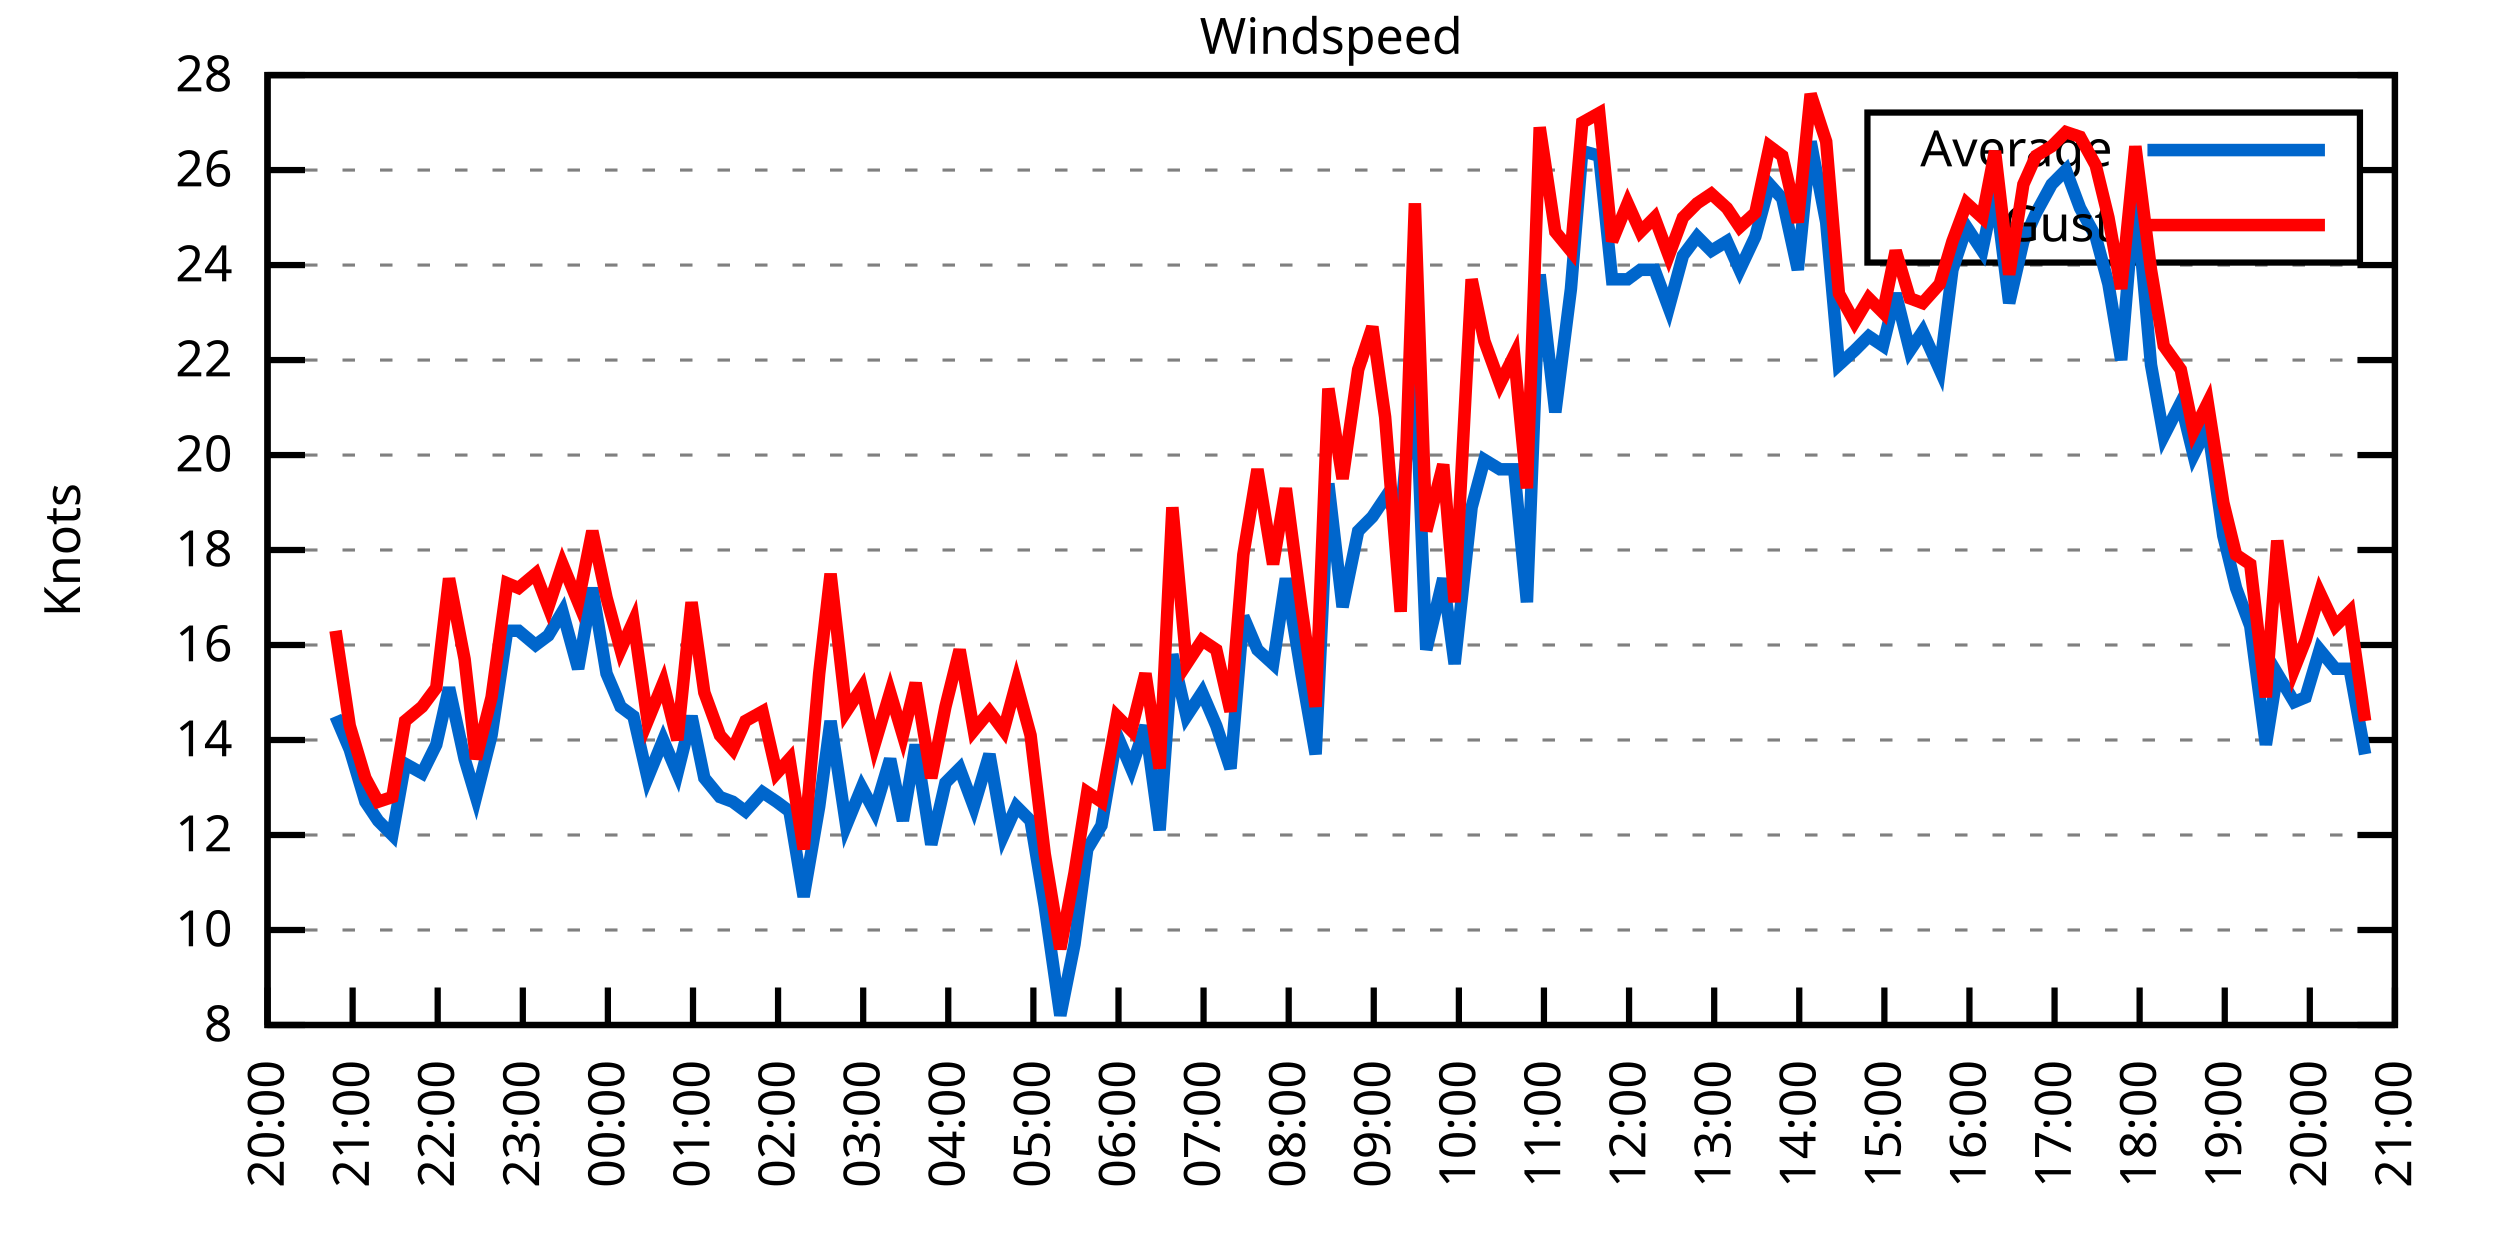
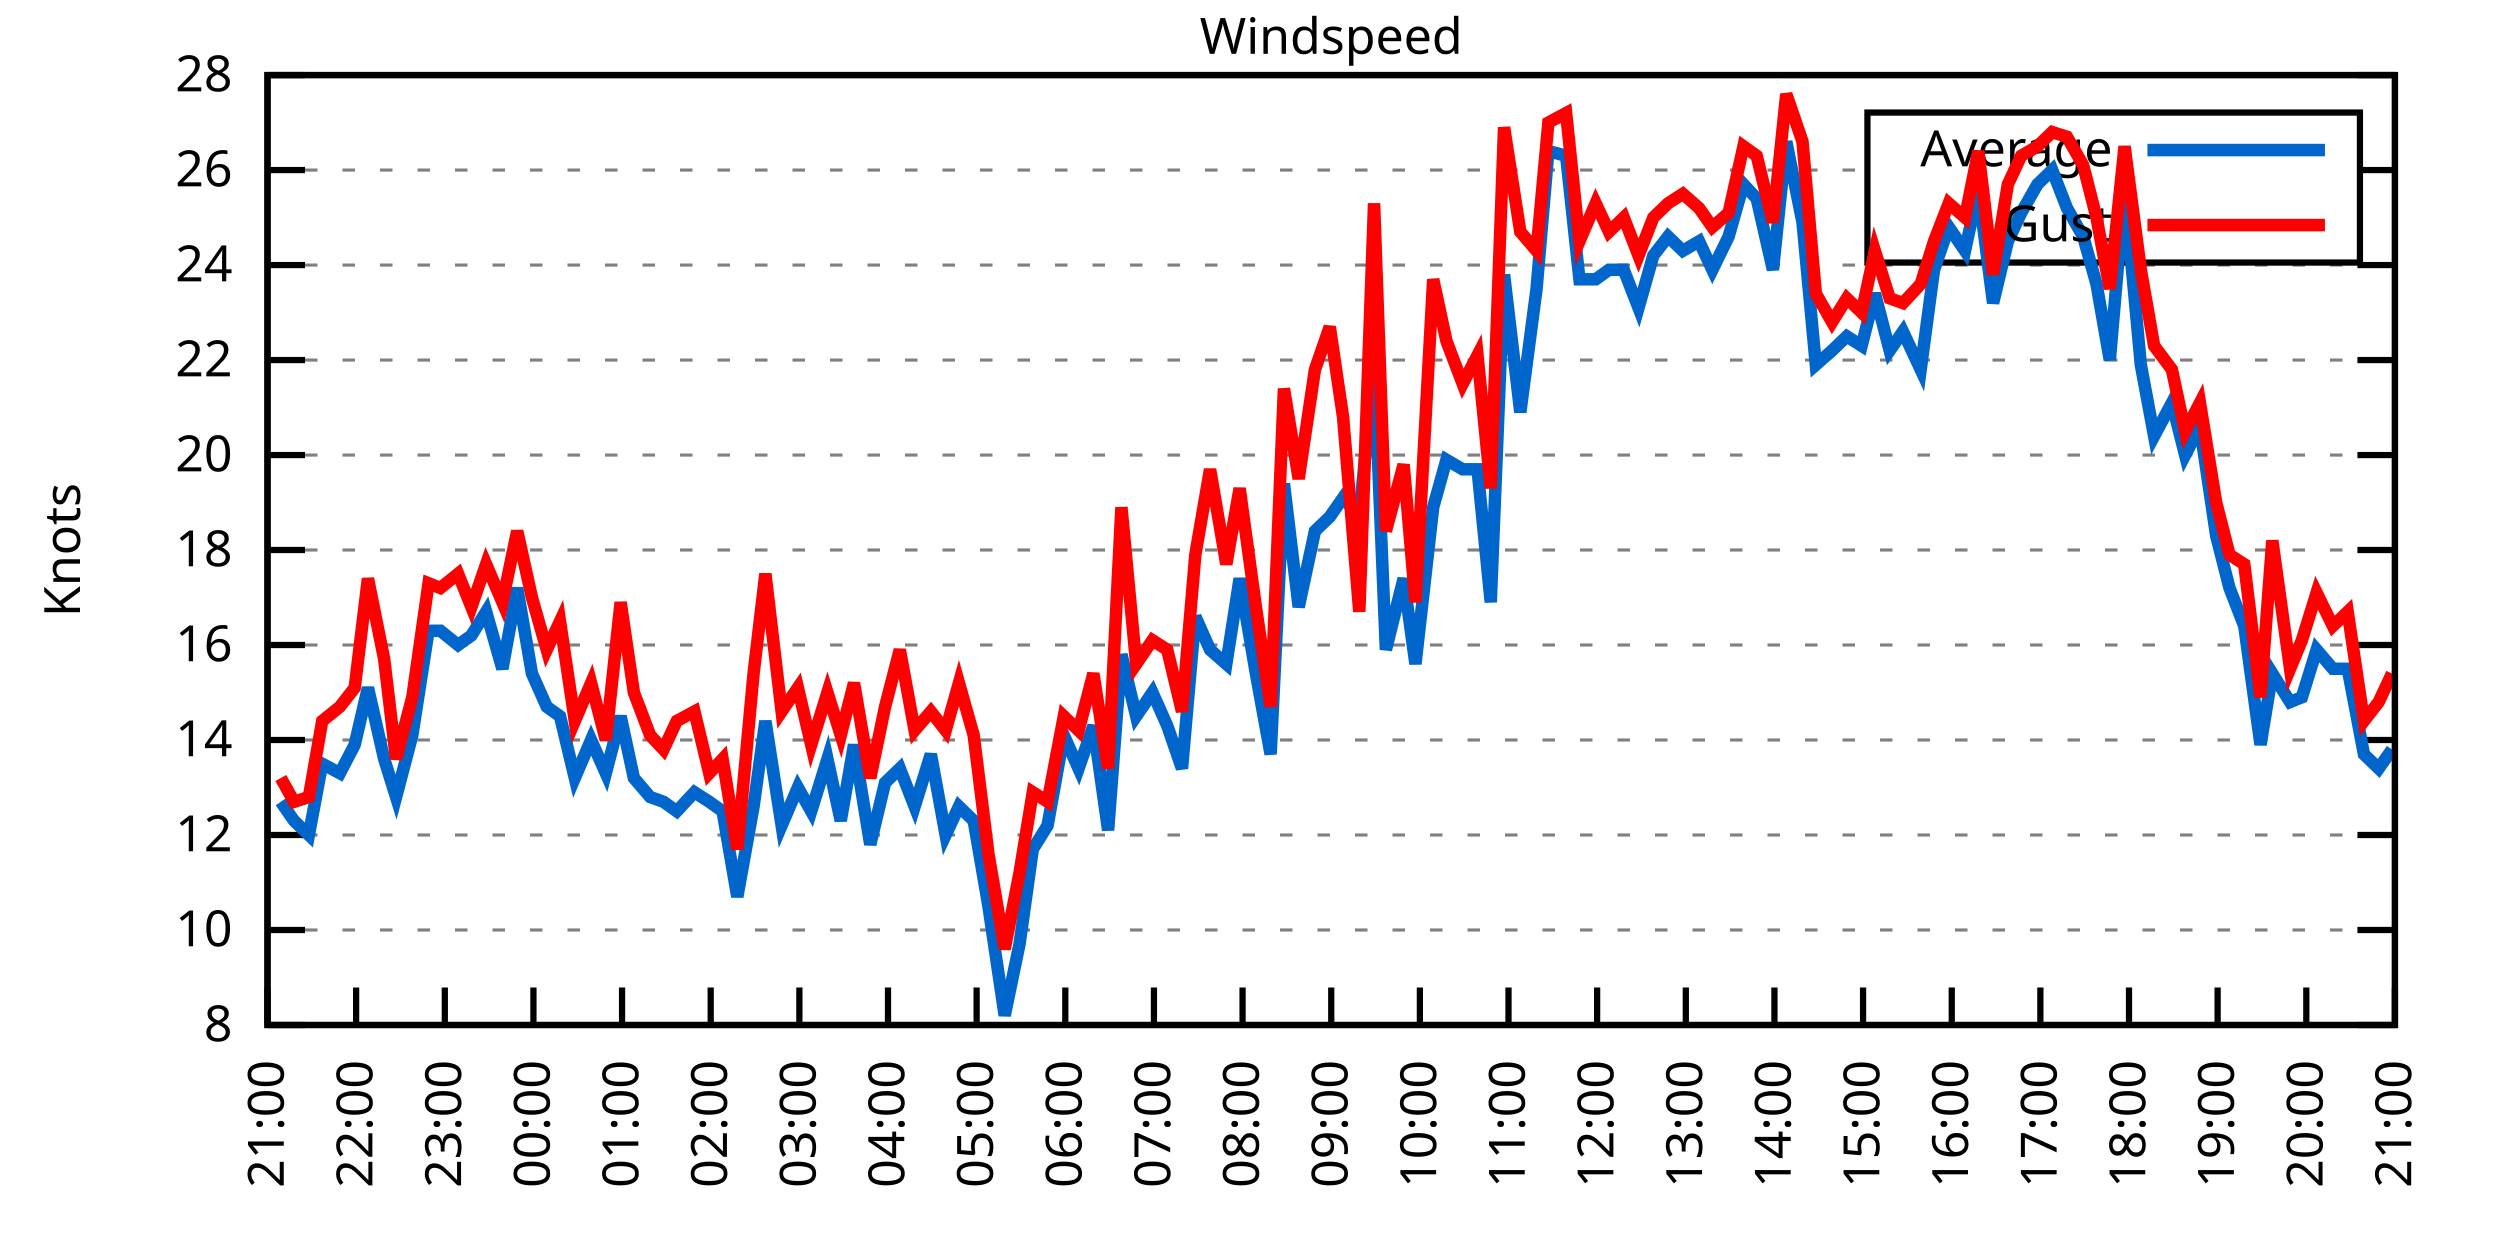
<svg xmlns="http://www.w3.org/2000/svg" xmlns:xlink="http://www.w3.org/1999/xlink" width="400" height="200" viewBox="0 0 400 200">
  <g id="gnuplot_canvas">
    <rect x="0" y="0" width="400" height="200" fill="none" />
    <defs>
      <circle id="gpDot" r="0.5" stroke-width="0.5" stroke="currentColor" />
      <path id="gpPt0" stroke-width="0.333" stroke="currentColor" d="M-1,0 h2 M0,-1 v2" />
      <path id="gpPt1" stroke-width="0.333" stroke="currentColor" d="M-1,-1 L1,1 M1,-1 L-1,1" />
      <path id="gpPt2" stroke-width="0.333" stroke="currentColor" d="M-1,0 L1,0 M0,-1 L0,1 M-1,-1 L1,1 M-1,1 L1,-1" />
      <rect id="gpPt3" stroke-width="0.333" stroke="currentColor" x="-1" y="-1" width="2" height="2" />
      <rect id="gpPt4" stroke-width="0.333" stroke="currentColor" fill="currentColor" x="-1" y="-1" width="2" height="2" />
      <circle id="gpPt5" stroke-width="0.333" stroke="currentColor" cx="0" cy="0" r="1" />
      <use xlink:href="#gpPt5" id="gpPt6" fill="currentColor" stroke="none" />
      <path id="gpPt7" stroke-width="0.333" stroke="currentColor" d="M0,-1.33 L-1.33,0.67 L1.33,0.67 z" />
      <use xlink:href="#gpPt7" id="gpPt8" fill="currentColor" stroke="none" />
      <use xlink:href="#gpPt7" id="gpPt9" stroke="currentColor" transform="rotate(180)" />
      <use xlink:href="#gpPt9" id="gpPt10" fill="currentColor" stroke="none" />
      <use xlink:href="#gpPt3" id="gpPt11" stroke="currentColor" transform="rotate(45)" />
      <use xlink:href="#gpPt11" id="gpPt12" fill="currentColor" stroke="none" />
      <path id="gpPt13" stroke-width="0.333" stroke="currentColor" d="M0,1.330 L1.265,0.411 L0.782,-1.067 L-0.782,-1.076 L-1.265,0.411 z" />
      <use xlink:href="#gpPt13" id="gpPt14" fill="currentColor" stroke="none" />
      <filter id="textbox" filterUnits="objectBoundingBox" x="0" y="0" height="1" width="1">
        <feFlood flood-color="white" flood-opacity="1" result="bgnd" />
        <feComposite in="SourceGraphic" in2="bgnd" operator="atop" />
      </filter>
      <filter id="greybox" filterUnits="objectBoundingBox" x="0" y="0" height="1" width="1">
        <feFlood flood-color="lightgrey" flood-opacity="1" result="grey" />
        <feComposite in="SourceGraphic" in2="grey" operator="atop" />
      </filter>
    </defs>
    <g fill="none" color="white" stroke="currentColor" stroke-width="1.00" stroke-linecap="butt" stroke-linejoin="miter">
</g>
    <g fill="none" color="black" stroke="currentColor" stroke-width="1.00" stroke-linecap="butt" stroke-linejoin="miter">
      <g stroke="none" shape-rendering="crispEdges">
        <polygon fill="rgb(255, 255, 255)" points="42.80,164.00 383.18,164.00 383.18,12.02 42.80,12.02 " />
      </g>
    </g>
    <g fill="none" color="black" stroke="currentColor" stroke-width="1.00" stroke-linecap="butt" stroke-linejoin="miter">
</g>
    <g fill="none" color="black" stroke="black" stroke-width="0.50" stroke-linecap="butt" stroke-linejoin="miter">
</g>
    <g fill="none" color="gray" stroke="currentColor" stroke-width="0.50" stroke-linecap="butt" stroke-linejoin="miter">
      <path stroke="gray" stroke-dasharray="2,4" class="gridline" d="M42.80,164.00 L383.19,164.00  " />
    </g>
    <g fill="none" color="gray" stroke="gray" stroke-width="1.00" stroke-linecap="butt" stroke-linejoin="miter">
</g>
    <g fill="none" color="black" stroke="currentColor" stroke-width="1.00" stroke-linecap="butt" stroke-linejoin="miter">
      <path stroke="black" d="M42.80,164.00 L48.80,164.00 M383.19,164.00 L377.19,164.00  " />
      <g transform="translate(37.20,166.60)" stroke="none" fill="black" font-family="Sans" font-size="8.00" text-anchor="end">
        <text>
          <tspan font-family="Sans"> 8</tspan>
        </text>
      </g>
    </g>
    <g fill="none" color="black" stroke="currentColor" stroke-width="1.00" stroke-linecap="butt" stroke-linejoin="miter">
</g>
    <g fill="none" color="black" stroke="black" stroke-width="0.50" stroke-linecap="butt" stroke-linejoin="miter">
</g>
    <g fill="none" color="gray" stroke="currentColor" stroke-width="0.50" stroke-linecap="butt" stroke-linejoin="miter">
      <path stroke="gray" stroke-dasharray="2,4" class="gridline" d="M42.80,148.80 L383.19,148.80  " />
    </g>
    <g fill="none" color="gray" stroke="gray" stroke-width="1.00" stroke-linecap="butt" stroke-linejoin="miter">
</g>
    <g fill="none" color="black" stroke="currentColor" stroke-width="1.00" stroke-linecap="butt" stroke-linejoin="miter">
      <path stroke="black" d="M42.80,148.80 L48.80,148.80 M383.19,148.80 L377.19,148.80  " />
      <g transform="translate(37.20,151.40)" stroke="none" fill="black" font-family="Sans" font-size="8.00" text-anchor="end">
        <text>
          <tspan font-family="Sans"> 10</tspan>
        </text>
      </g>
    </g>
    <g fill="none" color="black" stroke="currentColor" stroke-width="1.00" stroke-linecap="butt" stroke-linejoin="miter">
</g>
    <g fill="none" color="black" stroke="black" stroke-width="0.50" stroke-linecap="butt" stroke-linejoin="miter">
</g>
    <g fill="none" color="gray" stroke="currentColor" stroke-width="0.50" stroke-linecap="butt" stroke-linejoin="miter">
      <path stroke="gray" stroke-dasharray="2,4" class="gridline" d="M42.80,133.60 L383.19,133.60  " />
    </g>
    <g fill="none" color="gray" stroke="gray" stroke-width="1.00" stroke-linecap="butt" stroke-linejoin="miter">
</g>
    <g fill="none" color="black" stroke="currentColor" stroke-width="1.00" stroke-linecap="butt" stroke-linejoin="miter">
      <path stroke="black" d="M42.80,133.60 L48.80,133.60 M383.19,133.60 L377.19,133.60  " />
      <g transform="translate(37.20,136.20)" stroke="none" fill="black" font-family="Sans" font-size="8.00" text-anchor="end">
        <text>
          <tspan font-family="Sans"> 12</tspan>
        </text>
      </g>
    </g>
    <g fill="none" color="black" stroke="currentColor" stroke-width="1.00" stroke-linecap="butt" stroke-linejoin="miter">
</g>
    <g fill="none" color="black" stroke="black" stroke-width="0.50" stroke-linecap="butt" stroke-linejoin="miter">
</g>
    <g fill="none" color="gray" stroke="currentColor" stroke-width="0.50" stroke-linecap="butt" stroke-linejoin="miter">
      <path stroke="gray" stroke-dasharray="2,4" class="gridline" d="M42.80,118.40 L383.19,118.40  " />
    </g>
    <g fill="none" color="gray" stroke="gray" stroke-width="1.00" stroke-linecap="butt" stroke-linejoin="miter">
</g>
    <g fill="none" color="black" stroke="currentColor" stroke-width="1.00" stroke-linecap="butt" stroke-linejoin="miter">
      <path stroke="black" d="M42.80,118.40 L48.80,118.40 M383.19,118.40 L377.19,118.40  " />
      <g transform="translate(37.20,121.00)" stroke="none" fill="black" font-family="Sans" font-size="8.00" text-anchor="end">
        <text>
          <tspan font-family="Sans"> 14</tspan>
        </text>
      </g>
    </g>
    <g fill="none" color="black" stroke="currentColor" stroke-width="1.00" stroke-linecap="butt" stroke-linejoin="miter">
</g>
    <g fill="none" color="black" stroke="black" stroke-width="0.50" stroke-linecap="butt" stroke-linejoin="miter">
</g>
    <g fill="none" color="gray" stroke="currentColor" stroke-width="0.50" stroke-linecap="butt" stroke-linejoin="miter">
      <path stroke="gray" stroke-dasharray="2,4" class="gridline" d="M42.80,103.20 L383.19,103.20  " />
    </g>
    <g fill="none" color="gray" stroke="gray" stroke-width="1.00" stroke-linecap="butt" stroke-linejoin="miter">
</g>
    <g fill="none" color="black" stroke="currentColor" stroke-width="1.00" stroke-linecap="butt" stroke-linejoin="miter">
      <path stroke="black" d="M42.80,103.20 L48.80,103.20 M383.19,103.20 L377.19,103.20  " />
      <g transform="translate(37.20,105.80)" stroke="none" fill="black" font-family="Sans" font-size="8.00" text-anchor="end">
        <text>
          <tspan font-family="Sans"> 16</tspan>
        </text>
      </g>
    </g>
    <g fill="none" color="black" stroke="currentColor" stroke-width="1.00" stroke-linecap="butt" stroke-linejoin="miter">
</g>
    <g fill="none" color="black" stroke="black" stroke-width="0.50" stroke-linecap="butt" stroke-linejoin="miter">
</g>
    <g fill="none" color="gray" stroke="currentColor" stroke-width="0.50" stroke-linecap="butt" stroke-linejoin="miter">
      <path stroke="gray" stroke-dasharray="2,4" class="gridline" d="M42.80,88.00 L383.19,88.00  " />
    </g>
    <g fill="none" color="gray" stroke="gray" stroke-width="1.00" stroke-linecap="butt" stroke-linejoin="miter">
</g>
    <g fill="none" color="black" stroke="currentColor" stroke-width="1.00" stroke-linecap="butt" stroke-linejoin="miter">
      <path stroke="black" d="M42.80,88.00 L48.80,88.00 M383.19,88.00 L377.19,88.00  " />
      <g transform="translate(37.20,90.60)" stroke="none" fill="black" font-family="Sans" font-size="8.00" text-anchor="end">
        <text>
          <tspan font-family="Sans"> 18</tspan>
        </text>
      </g>
    </g>
    <g fill="none" color="black" stroke="currentColor" stroke-width="1.00" stroke-linecap="butt" stroke-linejoin="miter">
</g>
    <g fill="none" color="black" stroke="black" stroke-width="0.50" stroke-linecap="butt" stroke-linejoin="miter">
</g>
    <g fill="none" color="gray" stroke="currentColor" stroke-width="0.50" stroke-linecap="butt" stroke-linejoin="miter">
      <path stroke="gray" stroke-dasharray="2,4" class="gridline" d="M42.80,72.81 L383.19,72.81  " />
    </g>
    <g fill="none" color="gray" stroke="gray" stroke-width="1.00" stroke-linecap="butt" stroke-linejoin="miter">
</g>
    <g fill="none" color="black" stroke="currentColor" stroke-width="1.00" stroke-linecap="butt" stroke-linejoin="miter">
      <path stroke="black" d="M42.80,72.81 L48.80,72.81 M383.19,72.81 L377.19,72.81  " />
      <g transform="translate(37.20,75.41)" stroke="none" fill="black" font-family="Sans" font-size="8.00" text-anchor="end">
        <text>
          <tspan font-family="Sans"> 20</tspan>
        </text>
      </g>
    </g>
    <g fill="none" color="black" stroke="currentColor" stroke-width="1.00" stroke-linecap="butt" stroke-linejoin="miter">
</g>
    <g fill="none" color="black" stroke="black" stroke-width="0.50" stroke-linecap="butt" stroke-linejoin="miter">
</g>
    <g fill="none" color="gray" stroke="currentColor" stroke-width="0.50" stroke-linecap="butt" stroke-linejoin="miter">
      <path stroke="gray" stroke-dasharray="2,4" class="gridline" d="M42.80,57.61 L383.19,57.61  " />
    </g>
    <g fill="none" color="gray" stroke="gray" stroke-width="1.00" stroke-linecap="butt" stroke-linejoin="miter">
</g>
    <g fill="none" color="black" stroke="currentColor" stroke-width="1.00" stroke-linecap="butt" stroke-linejoin="miter">
      <path stroke="black" d="M42.80,57.61 L48.80,57.61 M383.19,57.61 L377.19,57.61  " />
      <g transform="translate(37.20,60.21)" stroke="none" fill="black" font-family="Sans" font-size="8.00" text-anchor="end">
        <text>
          <tspan font-family="Sans"> 22</tspan>
        </text>
      </g>
    </g>
    <g fill="none" color="black" stroke="currentColor" stroke-width="1.00" stroke-linecap="butt" stroke-linejoin="miter">
</g>
    <g fill="none" color="black" stroke="black" stroke-width="0.50" stroke-linecap="butt" stroke-linejoin="miter">
</g>
    <g fill="none" color="gray" stroke="currentColor" stroke-width="0.50" stroke-linecap="butt" stroke-linejoin="miter">
      <path stroke="gray" stroke-dasharray="2,4" class="gridline" d="M42.80,42.41 L383.19,42.41  " />
    </g>
    <g fill="none" color="gray" stroke="gray" stroke-width="1.00" stroke-linecap="butt" stroke-linejoin="miter">
</g>
    <g fill="none" color="black" stroke="currentColor" stroke-width="1.00" stroke-linecap="butt" stroke-linejoin="miter">
      <path stroke="black" d="M42.80,42.41 L48.80,42.41 M383.19,42.41 L377.19,42.41  " />
      <g transform="translate(37.20,45.01)" stroke="none" fill="black" font-family="Sans" font-size="8.00" text-anchor="end">
        <text>
          <tspan font-family="Sans"> 24</tspan>
        </text>
      </g>
    </g>
    <g fill="none" color="black" stroke="currentColor" stroke-width="1.00" stroke-linecap="butt" stroke-linejoin="miter">
</g>
    <g fill="none" color="black" stroke="black" stroke-width="0.50" stroke-linecap="butt" stroke-linejoin="miter">
</g>
    <g fill="none" color="gray" stroke="currentColor" stroke-width="0.50" stroke-linecap="butt" stroke-linejoin="miter">
      <path stroke="gray" stroke-dasharray="2,4" class="gridline" d="M42.80,27.21 L298.79,27.21 M377.59,27.21 L383.19,27.21  " />
    </g>
    <g fill="none" color="gray" stroke="gray" stroke-width="1.00" stroke-linecap="butt" stroke-linejoin="miter">
</g>
    <g fill="none" color="black" stroke="currentColor" stroke-width="1.00" stroke-linecap="butt" stroke-linejoin="miter">
      <path stroke="black" d="M42.80,27.21 L48.80,27.21 M383.19,27.21 L377.19,27.21  " />
      <g transform="translate(37.20,29.81)" stroke="none" fill="black" font-family="Sans" font-size="8.00" text-anchor="end">
        <text>
          <tspan font-family="Sans"> 26</tspan>
        </text>
      </g>
    </g>
    <g fill="none" color="black" stroke="currentColor" stroke-width="1.00" stroke-linecap="butt" stroke-linejoin="miter">
</g>
    <g fill="none" color="black" stroke="black" stroke-width="0.50" stroke-linecap="butt" stroke-linejoin="miter">
</g>
    <g fill="none" color="gray" stroke="currentColor" stroke-width="0.50" stroke-linecap="butt" stroke-linejoin="miter">
      <path stroke="gray" stroke-dasharray="2,4" class="gridline" d="M42.80,12.01 L383.19,12.01  " />
    </g>
    <g fill="none" color="gray" stroke="gray" stroke-width="1.00" stroke-linecap="butt" stroke-linejoin="miter">
</g>
    <g fill="none" color="black" stroke="currentColor" stroke-width="1.00" stroke-linecap="butt" stroke-linejoin="miter">
      <path stroke="black" d="M42.80,12.01 L48.80,12.01 M383.19,12.01 L377.19,12.01  " />
      <g transform="translate(37.20,14.61)" stroke="none" fill="black" font-family="Sans" font-size="8.00" text-anchor="end">
        <text>
          <tspan font-family="Sans"> 28</tspan>
        </text>
      </g>
    </g>
    <g fill="none" color="black" stroke="currentColor" stroke-width="1.00" stroke-linecap="butt" stroke-linejoin="miter">
      <path stroke="black" d="M42.80,164.00 L42.80,158.00  " />
      <g transform="translate(45.40,169.60) rotate(270.00)" stroke="none" fill="black" font-family="Sans" font-size="8.00" text-anchor="end">
        <text>
-           <tspan font-family="Sans">20:00</tspan>
-         </text>
-       </g>
-     </g>
-     <g fill="none" color="black" stroke="currentColor" stroke-width="1.00" stroke-linecap="butt" stroke-linejoin="miter">
-       <path stroke="black" d="M56.42,164.00 L56.42,158.00  " />
-       <g transform="translate(59.02,169.60) rotate(270.00)" stroke="none" fill="black" font-family="Sans" font-size="8.00" text-anchor="end">
-         <text>
          <tspan font-family="Sans">21:00</tspan>
        </text>
      </g>
    </g>
    <g fill="none" color="black" stroke="currentColor" stroke-width="1.00" stroke-linecap="butt" stroke-linejoin="miter">
-       <path stroke="black" d="M70.03,164.00 L70.03,158.00  " />
-       <g transform="translate(72.63,169.60) rotate(270.00)" stroke="none" fill="black" font-family="Sans" font-size="8.00" text-anchor="end">
+       <path stroke="black" d="M56.98,164.00 L56.98,158.00  " />
+       <g transform="translate(59.58,169.60) rotate(270.00)" stroke="none" fill="black" font-family="Sans" font-size="8.00" text-anchor="end">
        <text>
          <tspan font-family="Sans">22:00</tspan>
        </text>
      </g>
    </g>
    <g fill="none" color="black" stroke="currentColor" stroke-width="1.00" stroke-linecap="butt" stroke-linejoin="miter">
-       <path stroke="black" d="M83.65,164.00 L83.65,158.00  " />
-       <g transform="translate(86.25,169.60) rotate(270.00)" stroke="none" fill="black" font-family="Sans" font-size="8.00" text-anchor="end">
+       <path stroke="black" d="M71.17,164.00 L71.17,158.00  " />
+       <g transform="translate(73.77,169.60) rotate(270.00)" stroke="none" fill="black" font-family="Sans" font-size="8.00" text-anchor="end">
        <text>
          <tspan font-family="Sans">23:00</tspan>
        </text>
      </g>
    </g>
    <g fill="none" color="black" stroke="currentColor" stroke-width="1.00" stroke-linecap="butt" stroke-linejoin="miter">
-       <path stroke="black" d="M97.26,164.00 L97.26,158.00  " />
-       <g transform="translate(99.86,169.60) rotate(270.00)" stroke="none" fill="black" font-family="Sans" font-size="8.00" text-anchor="end">
+       <path stroke="black" d="M85.35,164.00 L85.35,158.00  " />
+       <g transform="translate(87.95,169.60) rotate(270.00)" stroke="none" fill="black" font-family="Sans" font-size="8.00" text-anchor="end">
        <text>
          <tspan font-family="Sans">00:00</tspan>
        </text>
      </g>
    </g>
    <g fill="none" color="black" stroke="currentColor" stroke-width="1.00" stroke-linecap="butt" stroke-linejoin="miter">
-       <path stroke="black" d="M110.88,164.00 L110.88,158.00  " />
-       <g transform="translate(113.48,169.60) rotate(270.00)" stroke="none" fill="black" font-family="Sans" font-size="8.00" text-anchor="end">
+       <path stroke="black" d="M99.53,164.00 L99.53,158.00  " />
+       <g transform="translate(102.13,169.60) rotate(270.00)" stroke="none" fill="black" font-family="Sans" font-size="8.00" text-anchor="end">
        <text>
          <tspan font-family="Sans">01:00</tspan>
        </text>
      </g>
    </g>
    <g fill="none" color="black" stroke="currentColor" stroke-width="1.00" stroke-linecap="butt" stroke-linejoin="miter">
-       <path stroke="black" d="M124.49,164.00 L124.49,158.00  " />
-       <g transform="translate(127.09,169.60) rotate(270.00)" stroke="none" fill="black" font-family="Sans" font-size="8.00" text-anchor="end">
+       <path stroke="black" d="M113.71,164.00 L113.71,158.00  " />
+       <g transform="translate(116.31,169.60) rotate(270.00)" stroke="none" fill="black" font-family="Sans" font-size="8.00" text-anchor="end">
        <text>
          <tspan font-family="Sans">02:00</tspan>
        </text>
      </g>
    </g>
    <g fill="none" color="black" stroke="currentColor" stroke-width="1.00" stroke-linecap="butt" stroke-linejoin="miter">
-       <path stroke="black" d="M138.11,164.00 L138.11,158.00  " />
-       <g transform="translate(140.71,169.60) rotate(270.00)" stroke="none" fill="black" font-family="Sans" font-size="8.00" text-anchor="end">
+       <path stroke="black" d="M127.90,164.00 L127.90,158.00  " />
+       <g transform="translate(130.50,169.60) rotate(270.00)" stroke="none" fill="black" font-family="Sans" font-size="8.00" text-anchor="end">
        <text>
          <tspan font-family="Sans">03:00</tspan>
        </text>
      </g>
    </g>
    <g fill="none" color="black" stroke="currentColor" stroke-width="1.00" stroke-linecap="butt" stroke-linejoin="miter">
-       <path stroke="black" d="M151.72,164.00 L151.72,158.00  " />
-       <g transform="translate(154.32,169.60) rotate(270.00)" stroke="none" fill="black" font-family="Sans" font-size="8.00" text-anchor="end">
+       <path stroke="black" d="M142.08,164.00 L142.08,158.00  " />
+       <g transform="translate(144.68,169.60) rotate(270.00)" stroke="none" fill="black" font-family="Sans" font-size="8.00" text-anchor="end">
        <text>
          <tspan font-family="Sans">04:00</tspan>
        </text>
      </g>
    </g>
    <g fill="none" color="black" stroke="currentColor" stroke-width="1.00" stroke-linecap="butt" stroke-linejoin="miter">
-       <path stroke="black" d="M165.34,164.00 L165.34,158.00  " />
-       <g transform="translate(167.94,169.60) rotate(270.00)" stroke="none" fill="black" font-family="Sans" font-size="8.00" text-anchor="end">
+       <path stroke="black" d="M156.26,164.00 L156.26,158.00  " />
+       <g transform="translate(158.86,169.60) rotate(270.00)" stroke="none" fill="black" font-family="Sans" font-size="8.00" text-anchor="end">
        <text>
          <tspan font-family="Sans">05:00</tspan>
        </text>
      </g>
    </g>
    <g fill="none" color="black" stroke="currentColor" stroke-width="1.00" stroke-linecap="butt" stroke-linejoin="miter">
-       <path stroke="black" d="M178.96,164.00 L178.96,158.00  " />
-       <g transform="translate(181.56,169.60) rotate(270.00)" stroke="none" fill="black" font-family="Sans" font-size="8.00" text-anchor="end">
+       <path stroke="black" d="M170.45,164.00 L170.45,158.00  " />
+       <g transform="translate(173.05,169.60) rotate(270.00)" stroke="none" fill="black" font-family="Sans" font-size="8.00" text-anchor="end">
        <text>
          <tspan font-family="Sans">06:00</tspan>
        </text>
      </g>
    </g>
    <g fill="none" color="black" stroke="currentColor" stroke-width="1.00" stroke-linecap="butt" stroke-linejoin="miter">
-       <path stroke="black" d="M192.57,164.00 L192.57,158.00  " />
-       <g transform="translate(195.17,169.60) rotate(270.00)" stroke="none" fill="black" font-family="Sans" font-size="8.00" text-anchor="end">
+       <path stroke="black" d="M184.63,164.00 L184.63,158.00  " />
+       <g transform="translate(187.23,169.60) rotate(270.00)" stroke="none" fill="black" font-family="Sans" font-size="8.00" text-anchor="end">
        <text>
          <tspan font-family="Sans">07:00</tspan>
        </text>
      </g>
    </g>
    <g fill="none" color="black" stroke="currentColor" stroke-width="1.00" stroke-linecap="butt" stroke-linejoin="miter">
-       <path stroke="black" d="M206.19,164.00 L206.19,158.00  " />
-       <g transform="translate(208.79,169.60) rotate(270.00)" stroke="none" fill="black" font-family="Sans" font-size="8.00" text-anchor="end">
+       <path stroke="black" d="M198.81,164.00 L198.81,158.00  " />
+       <g transform="translate(201.41,169.60) rotate(270.00)" stroke="none" fill="black" font-family="Sans" font-size="8.00" text-anchor="end">
        <text>
          <tspan font-family="Sans">08:00</tspan>
        </text>
      </g>
    </g>
    <g fill="none" color="black" stroke="currentColor" stroke-width="1.00" stroke-linecap="butt" stroke-linejoin="miter">
-       <path stroke="black" d="M219.80,164.00 L219.80,158.00  " />
-       <g transform="translate(222.40,169.60) rotate(270.00)" stroke="none" fill="black" font-family="Sans" font-size="8.00" text-anchor="end">
+       <path stroke="black" d="M213.00,164.00 L213.00,158.00  " />
+       <g transform="translate(215.60,169.60) rotate(270.00)" stroke="none" fill="black" font-family="Sans" font-size="8.00" text-anchor="end">
        <text>
          <tspan font-family="Sans">09:00</tspan>
        </text>
      </g>
    </g>
    <g fill="none" color="black" stroke="currentColor" stroke-width="1.00" stroke-linecap="butt" stroke-linejoin="miter">
-       <path stroke="black" d="M233.42,164.00 L233.42,158.00  " />
-       <g transform="translate(236.02,169.60) rotate(270.00)" stroke="none" fill="black" font-family="Sans" font-size="8.00" text-anchor="end">
+       <path stroke="black" d="M227.18,164.00 L227.18,158.00  " />
+       <g transform="translate(229.78,169.60) rotate(270.00)" stroke="none" fill="black" font-family="Sans" font-size="8.00" text-anchor="end">
        <text>
          <tspan font-family="Sans">10:00</tspan>
        </text>
      </g>
    </g>
    <g fill="none" color="black" stroke="currentColor" stroke-width="1.00" stroke-linecap="butt" stroke-linejoin="miter">
-       <path stroke="black" d="M247.03,164.00 L247.03,158.00  " />
-       <g transform="translate(249.63,169.60) rotate(270.00)" stroke="none" fill="black" font-family="Sans" font-size="8.00" text-anchor="end">
+       <path stroke="black" d="M241.36,164.00 L241.36,158.00  " />
+       <g transform="translate(243.96,169.60) rotate(270.00)" stroke="none" fill="black" font-family="Sans" font-size="8.00" text-anchor="end">
        <text>
          <tspan font-family="Sans">11:00</tspan>
        </text>
      </g>
    </g>
    <g fill="none" color="black" stroke="currentColor" stroke-width="1.00" stroke-linecap="butt" stroke-linejoin="miter">
-       <path stroke="black" d="M260.65,164.00 L260.65,158.00  " />
-       <g transform="translate(263.25,169.60) rotate(270.00)" stroke="none" fill="black" font-family="Sans" font-size="8.00" text-anchor="end">
+       <path stroke="black" d="M255.54,164.00 L255.54,158.00  " />
+       <g transform="translate(258.14,169.60) rotate(270.00)" stroke="none" fill="black" font-family="Sans" font-size="8.00" text-anchor="end">
        <text>
          <tspan font-family="Sans">12:00</tspan>
        </text>
      </g>
    </g>
    <g fill="none" color="black" stroke="currentColor" stroke-width="1.00" stroke-linecap="butt" stroke-linejoin="miter">
-       <path stroke="black" d="M274.27,164.00 L274.27,158.00  " />
-       <g transform="translate(276.87,169.60) rotate(270.00)" stroke="none" fill="black" font-family="Sans" font-size="8.00" text-anchor="end">
+       <path stroke="black" d="M269.73,164.00 L269.73,158.00  " />
+       <g transform="translate(272.33,169.60) rotate(270.00)" stroke="none" fill="black" font-family="Sans" font-size="8.00" text-anchor="end">
        <text>
          <tspan font-family="Sans">13:00</tspan>
        </text>
      </g>
    </g>
    <g fill="none" color="black" stroke="currentColor" stroke-width="1.00" stroke-linecap="butt" stroke-linejoin="miter">
-       <path stroke="black" d="M287.88,164.00 L287.88,158.00  " />
-       <g transform="translate(290.48,169.60) rotate(270.00)" stroke="none" fill="black" font-family="Sans" font-size="8.00" text-anchor="end">
+       <path stroke="black" d="M283.91,164.00 L283.91,158.00  " />
+       <g transform="translate(286.51,169.60) rotate(270.00)" stroke="none" fill="black" font-family="Sans" font-size="8.00" text-anchor="end">
        <text>
          <tspan font-family="Sans">14:00</tspan>
        </text>
      </g>
    </g>
    <g fill="none" color="black" stroke="currentColor" stroke-width="1.00" stroke-linecap="butt" stroke-linejoin="miter">
-       <path stroke="black" d="M301.50,164.00 L301.50,158.00  " />
-       <g transform="translate(304.10,169.60) rotate(270.00)" stroke="none" fill="black" font-family="Sans" font-size="8.00" text-anchor="end">
+       <path stroke="black" d="M298.09,164.00 L298.09,158.00  " />
+       <g transform="translate(300.69,169.60) rotate(270.00)" stroke="none" fill="black" font-family="Sans" font-size="8.00" text-anchor="end">
        <text>
          <tspan font-family="Sans">15:00</tspan>
        </text>
      </g>
    </g>
    <g fill="none" color="black" stroke="currentColor" stroke-width="1.00" stroke-linecap="butt" stroke-linejoin="miter">
-       <path stroke="black" d="M315.11,164.00 L315.11,158.00  " />
-       <g transform="translate(317.71,169.60) rotate(270.00)" stroke="none" fill="black" font-family="Sans" font-size="8.00" text-anchor="end">
+       <path stroke="black" d="M312.28,164.00 L312.28,158.00  " />
+       <g transform="translate(314.88,169.60) rotate(270.00)" stroke="none" fill="black" font-family="Sans" font-size="8.00" text-anchor="end">
        <text>
          <tspan font-family="Sans">16:00</tspan>
        </text>
      </g>
    </g>
    <g fill="none" color="black" stroke="currentColor" stroke-width="1.00" stroke-linecap="butt" stroke-linejoin="miter">
-       <path stroke="black" d="M328.73,164.00 L328.73,158.00  " />
-       <g transform="translate(331.33,169.60) rotate(270.00)" stroke="none" fill="black" font-family="Sans" font-size="8.00" text-anchor="end">
+       <path stroke="black" d="M326.46,164.00 L326.46,158.00  " />
+       <g transform="translate(329.06,169.60) rotate(270.00)" stroke="none" fill="black" font-family="Sans" font-size="8.00" text-anchor="end">
        <text>
          <tspan font-family="Sans">17:00</tspan>
        </text>
      </g>
    </g>
    <g fill="none" color="black" stroke="currentColor" stroke-width="1.00" stroke-linecap="butt" stroke-linejoin="miter">
-       <path stroke="black" d="M342.34,164.00 L342.34,158.00  " />
-       <g transform="translate(344.94,169.60) rotate(270.00)" stroke="none" fill="black" font-family="Sans" font-size="8.00" text-anchor="end">
+       <path stroke="black" d="M340.64,164.00 L340.64,158.00  " />
+       <g transform="translate(343.24,169.60) rotate(270.00)" stroke="none" fill="black" font-family="Sans" font-size="8.00" text-anchor="end">
        <text>
          <tspan font-family="Sans">18:00</tspan>
        </text>
      </g>
    </g>
    <g fill="none" color="black" stroke="currentColor" stroke-width="1.00" stroke-linecap="butt" stroke-linejoin="miter">
-       <path stroke="black" d="M355.96,164.00 L355.96,158.00  " />
-       <g transform="translate(358.56,169.60) rotate(270.00)" stroke="none" fill="black" font-family="Sans" font-size="8.00" text-anchor="end">
+       <path stroke="black" d="M354.82,164.00 L354.82,158.00  " />
+       <g transform="translate(357.42,169.60) rotate(270.00)" stroke="none" fill="black" font-family="Sans" font-size="8.00" text-anchor="end">
        <text>
          <tspan font-family="Sans">19:00</tspan>
        </text>
      </g>
    </g>
    <g fill="none" color="black" stroke="currentColor" stroke-width="1.00" stroke-linecap="butt" stroke-linejoin="miter">
-       <path stroke="black" d="M369.57,164.00 L369.57,158.00  " />
-       <g transform="translate(372.17,169.60) rotate(270.00)" stroke="none" fill="black" font-family="Sans" font-size="8.00" text-anchor="end">
+       <path stroke="black" d="M369.01,164.00 L369.01,158.00  " />
+       <g transform="translate(371.61,169.60) rotate(270.00)" stroke="none" fill="black" font-family="Sans" font-size="8.00" text-anchor="end">
        <text>
          <tspan font-family="Sans">20:00</tspan>
        </text>
      </g>
    </g>
    <g fill="none" color="black" stroke="currentColor" stroke-width="1.00" stroke-linecap="butt" stroke-linejoin="miter">
      <path stroke="black" d="M383.19,164.00 L383.19,158.00  " />
      <g transform="translate(385.79,169.60) rotate(270.00)" stroke="none" fill="black" font-family="Sans" font-size="8.00" text-anchor="end">
        <text>
          <tspan font-family="Sans">21:00</tspan>
        </text>
      </g>
    </g>
    <g fill="none" color="black" stroke="currentColor" stroke-width="1.00" stroke-linecap="butt" stroke-linejoin="miter">
</g>
    <g fill="none" color="black" stroke="currentColor" stroke-width="1.00" stroke-linecap="butt" stroke-linejoin="miter">
      <path stroke="black" d="M42.80,12.01 L42.80,164.00 L383.19,164.00 L383.19,12.01 L42.80,12.01 Z  " />
    </g>
    <g fill="none" color="black" stroke="currentColor" stroke-width="1.00" stroke-linecap="butt" stroke-linejoin="miter">
</g>
    <g fill="none" color="black" stroke="currentColor" stroke-width="1.00" stroke-linecap="butt" stroke-linejoin="miter">
      <path stroke="black" d="M298.79,42.01 L298.79,18.01 L377.59,18.01 L377.59,42.01 L298.79,42.01 Z  " />
    </g>
    <g id="Windspeed_plot_1">
      <g fill="none" color="white" stroke="black" stroke-width="2.00" stroke-linecap="butt" stroke-linejoin="miter">
</g>
      <g fill="none" color="black" stroke="currentColor" stroke-width="2.00" stroke-linecap="butt" stroke-linejoin="miter">
        <g transform="translate(337.99,26.61)" stroke="none" fill="black" font-family="Sans" font-size="8.00" text-anchor="end">
          <text>
            <tspan font-family="Sans">Average</tspan>
          </text>
        </g>
      </g>
      <g fill="none" color="black" stroke="currentColor" stroke-width="2.00" stroke-linecap="butt" stroke-linejoin="miter">
-         <path stroke="rgb(  0, 102, 204)" d="M343.59,24.01 L371.99,24.01 M53.69,114.60 L55.96,119.92 L58.46,128.28 L60.50,131.32 L62.77,133.60 L64.81,122.20   L67.54,123.72 L69.80,119.16 L71.85,110.04 L74.34,121.44 L76.16,127.52 L78.65,117.64 L81.15,100.92 L82.97,100.92   L85.69,103.20 L87.73,101.68 L90.00,97.88 L92.50,107.00 L94.77,94.08 L97.04,107.76 L99.30,113.08 L101.35,114.60   L103.62,124.48 L106.11,118.40 L108.38,123.72 L110.65,114.60 L112.69,124.48 L115.19,127.52 L117.23,128.28 L119.27,129.80   L122.00,126.76 L124.27,128.28 L126.31,129.80 L128.58,143.48 L131.07,129.04 L132.89,115.36 L135.39,132.08 L137.88,126.00   L139.92,129.80 L142.42,121.44 L144.46,131.32 L146.51,119.16 L149.00,135.12 L151.27,125.24 L153.54,122.96 L155.81,129.04   L158.31,120.68 L160.57,133.60 L162.62,129.04 L164.89,131.32 L167.16,145.00 L169.65,162.48 L171.92,151.08 L173.96,135.88   L176.23,132.08 L178.73,117.64 L181.00,122.96 L183.27,116.12 L185.54,132.84 L187.58,104.72 L189.85,114.60 L192.34,110.80   L194.61,116.12 L196.88,122.96 L198.93,98.64 L201.19,103.96 L203.69,106.24 L205.73,92.56 L208.23,107.76 L210.50,120.68   L212.54,77.37 L214.81,97.12 L217.31,84.97 L219.58,82.69 L221.62,79.65 L224.11,82.69 L226.38,58.37 L228.20,103.96   L230.92,92.56 L232.74,106.24 L235.46,81.17 L237.50,73.57 L240.00,75.09 L242.27,75.09 L244.31,96.36 L246.35,43.93   L248.85,65.97 L251.35,46.21 L253.16,24.17 L255.88,24.93 L257.93,44.69 L260.42,44.69 L262.47,43.17 L264.73,43.17   L267.00,49.25 L269.27,40.89 L271.54,37.85 L273.81,40.13 L276.31,38.61 L278.35,43.17 L280.85,37.85 L283.12,29.49   L285.16,31.77 L287.65,43.17 L289.70,22.65 L292.19,35.57 L294.23,58.37 L296.73,56.09 L299.00,53.81 L301.27,55.33   L303.31,46.97 L305.58,56.09 L307.62,53.05 L310.35,59.13 L312.39,43.17 L314.66,36.33 L317.15,40.13 L319.20,30.25   L321.47,48.49 L323.74,38.61 L325.78,34.05 L328.27,29.49 L330.54,27.21 L332.81,33.29 L335.31,37.85 L337.35,45.45   L339.39,57.61 L341.66,30.25 L344.16,58.37 L346.20,69.77 L348.92,64.45 L350.97,72.81 L353.24,68.25 L355.73,85.73   L357.77,94.08 L360.04,100.16 L362.54,119.16 L364.36,107.76 L367.08,112.32 L368.89,111.56 L371.16,103.96 L373.66,107.00   L375.93,107.00 L378.42,120.68  " />
+         <path stroke="rgb(  0, 102, 204)" d="M343.59,24.01 L371.99,24.01 M44.93,128.28 L47.05,131.32 L49.42,133.60 L51.55,122.20 L54.38,123.72 L56.75,119.16   L58.87,110.04 L61.47,121.44 L63.37,127.52 L65.97,117.64 L68.57,100.92 L70.46,100.92 L73.29,103.20 L75.42,101.68   L77.78,97.88 L80.38,107.00 L82.75,94.08 L85.11,107.76 L87.48,113.08 L89.60,114.60 L91.97,124.48 L94.57,118.40   L96.93,123.72 L99.30,114.60 L101.42,124.48 L104.02,127.52 L106.15,128.28 L108.28,129.80 L111.11,126.76 L113.48,128.28   L115.61,129.80 L117.97,143.48 L120.57,129.04 L122.46,115.36 L125.06,132.08 L127.66,126.00 L129.79,129.80 L132.39,121.44   L134.52,131.32 L136.64,119.16 L139.24,135.12 L141.61,125.24 L143.97,122.96 L146.34,129.04 L148.94,120.68 L151.30,133.60   L153.43,129.04 L155.79,131.32 L158.15,145.00 L160.75,162.48 L163.12,151.08 L165.25,135.88 L167.61,132.08 L170.21,117.64   L172.57,122.96 L174.94,116.12 L177.30,132.84 L179.43,104.72 L181.79,114.60 L184.39,110.80 L186.76,116.12 L189.12,122.96   L191.25,98.64 L193.61,103.96 L196.21,106.24 L198.34,92.56 L200.94,107.76 L203.30,120.68 L205.43,77.37 L207.79,97.12   L210.39,84.97 L212.76,82.69 L214.89,79.65 L217.49,82.69 L219.85,58.37 L221.74,103.96 L224.58,92.56 L226.47,106.24   L229.31,81.17 L231.43,73.57 L234.03,75.09 L236.40,75.09 L238.52,96.36 L240.65,43.93 L243.25,65.97 L245.85,46.21   L247.74,24.17 L250.58,24.93 L252.71,44.69 L255.31,44.69 L257.43,43.17 L259.80,43.17 L262.16,49.25 L264.53,40.89   L266.89,37.85 L269.25,40.13 L271.85,38.61 L273.98,43.17 L276.58,37.85 L278.95,29.49 L281.07,31.77 L283.67,43.17   L285.80,22.65 L288.40,35.57 L290.53,58.37 L293.13,56.09 L295.49,53.81 L297.86,55.33 L299.98,46.97 L302.35,56.09   L304.47,53.05 L307.31,59.13 L309.44,43.17 L311.80,36.33 L314.40,40.13 L316.53,30.25 L318.89,48.49 L321.26,38.61   L323.39,34.05 L325.99,29.49 L328.35,27.21 L330.71,33.29 L333.31,37.85 L335.44,45.45 L337.57,57.61 L339.93,30.25   L342.53,58.37 L344.66,69.77 L347.50,64.45 L349.62,72.81 L351.99,68.25 L354.59,85.73 L356.72,94.08 L359.08,100.16   L361.68,119.16 L363.57,107.76 L366.41,112.32 L368.30,111.56 L370.66,103.96 L373.26,107.00 L375.63,107.00 L378.23,120.68   L380.59,122.96 L382.72,119.92  " />
      </g>
    </g>
    <g id="Windspeed_plot_2">
      <g fill="none" color="black" stroke="currentColor" stroke-width="2.00" stroke-linecap="butt" stroke-linejoin="miter">
        <g transform="translate(337.99,38.61)" stroke="none" fill="black" font-family="Sans" font-size="8.00" text-anchor="end">
          <text>
            <tspan font-family="Sans">Gust</tspan>
          </text>
        </g>
      </g>
      <g fill="none" color="black" stroke="currentColor" stroke-width="2.00" stroke-linecap="butt" stroke-linejoin="miter">
-         <path stroke="rgb(255,   0,   0)" d="M343.59,36.01 L371.99,36.01 M53.69,100.92 L55.96,116.12 L58.46,124.48 L60.50,128.28 L62.77,127.52 L64.81,115.36   L67.54,113.08 L69.80,110.04 L71.85,92.56 L74.34,105.48 L76.16,121.44 L78.65,111.56 L81.15,93.32 L82.97,94.08   L85.69,91.80 L87.73,97.12 L90.00,90.28 L92.50,96.36 L94.77,84.97 L97.04,95.60 L99.30,103.96 L101.35,99.40   L103.62,115.36 L106.11,109.28 L108.38,118.40 L110.65,96.36 L112.69,110.80 L115.19,117.64 L117.23,119.92 L119.27,115.36   L122.00,113.84 L124.27,123.72 L126.31,121.44 L128.58,135.88 L131.07,107.76 L132.89,91.80 L135.39,113.84 L137.88,110.04   L139.92,119.16 L142.42,110.80 L144.46,117.64 L146.51,109.28 L149.00,124.48 L151.27,113.08 L153.54,103.96 L155.81,116.88   L158.31,113.84 L160.57,116.88 L162.62,109.28 L164.89,117.64 L167.16,136.64 L169.65,151.84 L171.92,139.68 L173.96,126.76   L176.23,128.28 L178.73,114.60 L181.00,116.88 L183.27,107.76 L185.54,122.96 L187.58,81.17 L189.85,106.24 L192.34,102.44   L194.61,103.96 L196.88,113.84 L198.93,88.76 L201.19,75.09 L203.69,90.28 L205.73,78.13 L208.23,97.12 L210.50,113.08   L212.54,62.17 L214.81,76.61 L217.31,59.13 L219.58,52.29 L221.62,66.73 L224.11,97.88 L226.38,32.53 L228.20,84.97   L230.92,74.33 L232.74,96.36 L235.46,44.69 L237.50,54.57 L240.00,61.41 L242.27,56.85 L244.31,78.13 L246.35,20.37   L248.85,37.09 L251.35,40.13 L253.16,19.61 L255.88,18.09 L257.93,38.61 L260.42,32.53 L262.47,37.09 L264.73,34.81   L267.00,40.89 L269.27,34.81 L271.54,32.53 L273.81,31.01 L276.31,33.29 L278.35,36.33 L280.85,34.05 L283.12,23.41   L285.16,24.93 L287.65,35.57 L289.70,15.05 L292.19,22.65 L294.23,46.97 L296.73,51.53 L299.00,47.73 L301.27,50.01   L303.31,40.13 L305.58,47.73 L307.62,48.49 L310.35,45.45 L312.39,38.61 L314.66,32.53 L317.15,34.81 L319.20,24.17   L321.47,43.93 L323.74,29.49 L325.78,24.93 L328.27,23.41 L330.54,21.13 L332.81,21.89 L335.31,26.45 L337.35,34.81   L339.39,46.21 L341.66,23.41 L344.16,43.17 L346.20,55.33 L348.92,59.13 L350.97,69.01 L353.24,64.45 L355.73,80.41   L357.77,88.76 L360.04,90.28 L362.54,111.56 L364.36,86.49 L367.08,107.00 L368.89,102.44 L371.16,94.84 L373.66,100.16   L375.93,97.88 L378.42,115.36  " />
+         <path stroke="rgb(255,   0,   0)" d="M343.59,36.01 L371.99,36.01 M44.93,124.48 L47.05,128.28 L49.42,127.52 L51.55,115.36 L54.38,113.08 L56.75,110.04   L58.87,92.56 L61.47,105.48 L63.37,121.44 L65.97,111.56 L68.57,93.32 L70.46,94.08 L73.29,91.80 L75.42,97.12   L77.78,90.28 L80.38,96.36 L82.75,84.97 L85.11,95.60 L87.48,103.96 L89.60,99.40 L91.97,115.36 L94.57,109.28   L96.93,118.40 L99.30,96.36 L101.42,110.80 L104.02,117.64 L106.15,119.92 L108.28,115.36 L111.11,113.84 L113.48,123.72   L115.61,121.44 L117.97,135.88 L120.57,107.76 L122.46,91.80 L125.06,113.84 L127.66,110.04 L129.79,119.16 L132.39,110.80   L134.52,117.64 L136.64,109.28 L139.24,124.48 L141.61,113.08 L143.97,103.96 L146.34,116.88 L148.94,113.84 L151.30,116.88   L153.43,109.28 L155.79,117.64 L158.15,136.64 L160.75,151.84 L163.12,139.68 L165.25,126.76 L167.61,128.28 L170.21,114.60   L172.57,116.88 L174.94,107.76 L177.30,122.96 L179.43,81.17 L181.79,106.24 L184.39,102.44 L186.76,103.96 L189.12,113.84   L191.25,88.76 L193.61,75.09 L196.21,90.28 L198.34,78.13 L200.94,97.12 L203.30,113.08 L205.43,62.17 L207.79,76.61   L210.39,59.13 L212.76,52.29 L214.89,66.73 L217.49,97.88 L219.85,32.53 L221.74,84.97 L224.58,74.33 L226.47,96.36   L229.31,44.69 L231.43,54.57 L234.03,61.41 L236.40,56.85 L238.52,78.13 L240.65,20.37 L243.25,37.09 L245.85,40.13   L247.74,19.61 L250.58,18.09 L252.71,38.61 L255.31,32.53 L257.43,37.09 L259.80,34.81 L262.16,40.89 L264.53,34.81   L266.89,32.53 L269.25,31.01 L271.85,33.29 L273.98,36.33 L276.58,34.05 L278.95,23.41 L281.07,24.93 L283.67,35.57   L285.80,15.05 L288.40,22.65 L290.53,46.97 L293.13,51.53 L295.49,47.73 L297.86,50.01 L299.98,40.13 L302.35,47.73   L304.47,48.49 L307.31,45.45 L309.44,38.61 L311.80,32.53 L314.40,34.81 L316.53,24.17 L318.89,43.93 L321.26,29.49   L323.39,24.93 L325.99,23.41 L328.35,21.13 L330.71,21.89 L333.31,26.45 L335.44,34.81 L337.57,46.21 L339.93,23.41   L342.53,43.17 L344.66,55.33 L347.50,59.13 L349.62,69.01 L351.99,64.45 L354.59,80.41 L356.72,88.76 L359.08,90.28   L361.68,111.56 L363.57,86.49 L366.41,107.00 L368.30,102.44 L370.66,94.84 L373.26,100.16 L375.63,97.88 L378.23,115.36   L380.59,112.32 L382.72,107.76  " />
      </g>
    </g>
    <g fill="none" color="black" stroke="currentColor" stroke-width="2.00" stroke-linecap="butt" stroke-linejoin="miter">
</g>
    <g fill="none" color="black" stroke="black" stroke-width="1.00" stroke-linecap="butt" stroke-linejoin="miter">
</g>
    <g fill="none" color="black" stroke="currentColor" stroke-width="1.00" stroke-linecap="butt" stroke-linejoin="miter">
      <path stroke="black" d="M42.80,12.01 L42.80,164.00 L383.19,164.00 L383.19,12.01 L42.80,12.01 Z  " />
      <g transform="translate(12.80,88.01) rotate(270.00)" stroke="none" fill="black" font-family="Sans" font-size="8.00" text-anchor="middle">
        <text>
          <tspan font-family="Sans">Knots</tspan>
        </text>
      </g>
    </g>
    <g fill="none" color="black" stroke="currentColor" stroke-width="1.00" stroke-linecap="butt" stroke-linejoin="miter">
</g>
    <g fill="none" color="black" stroke="currentColor" stroke-width="1.00" stroke-linecap="butt" stroke-linejoin="miter">
      <g transform="translate(212.99,8.61)" stroke="none" fill="black" font-family="Sans" font-size="8.00" text-anchor="middle">
        <text>
          <tspan font-family="Sans">Windspeed</tspan>
        </text>
      </g>
    </g>
    <g fill="none" color="black" stroke="currentColor" stroke-width="1.00" stroke-linecap="butt" stroke-linejoin="miter">
</g>
  </g>
</svg>
